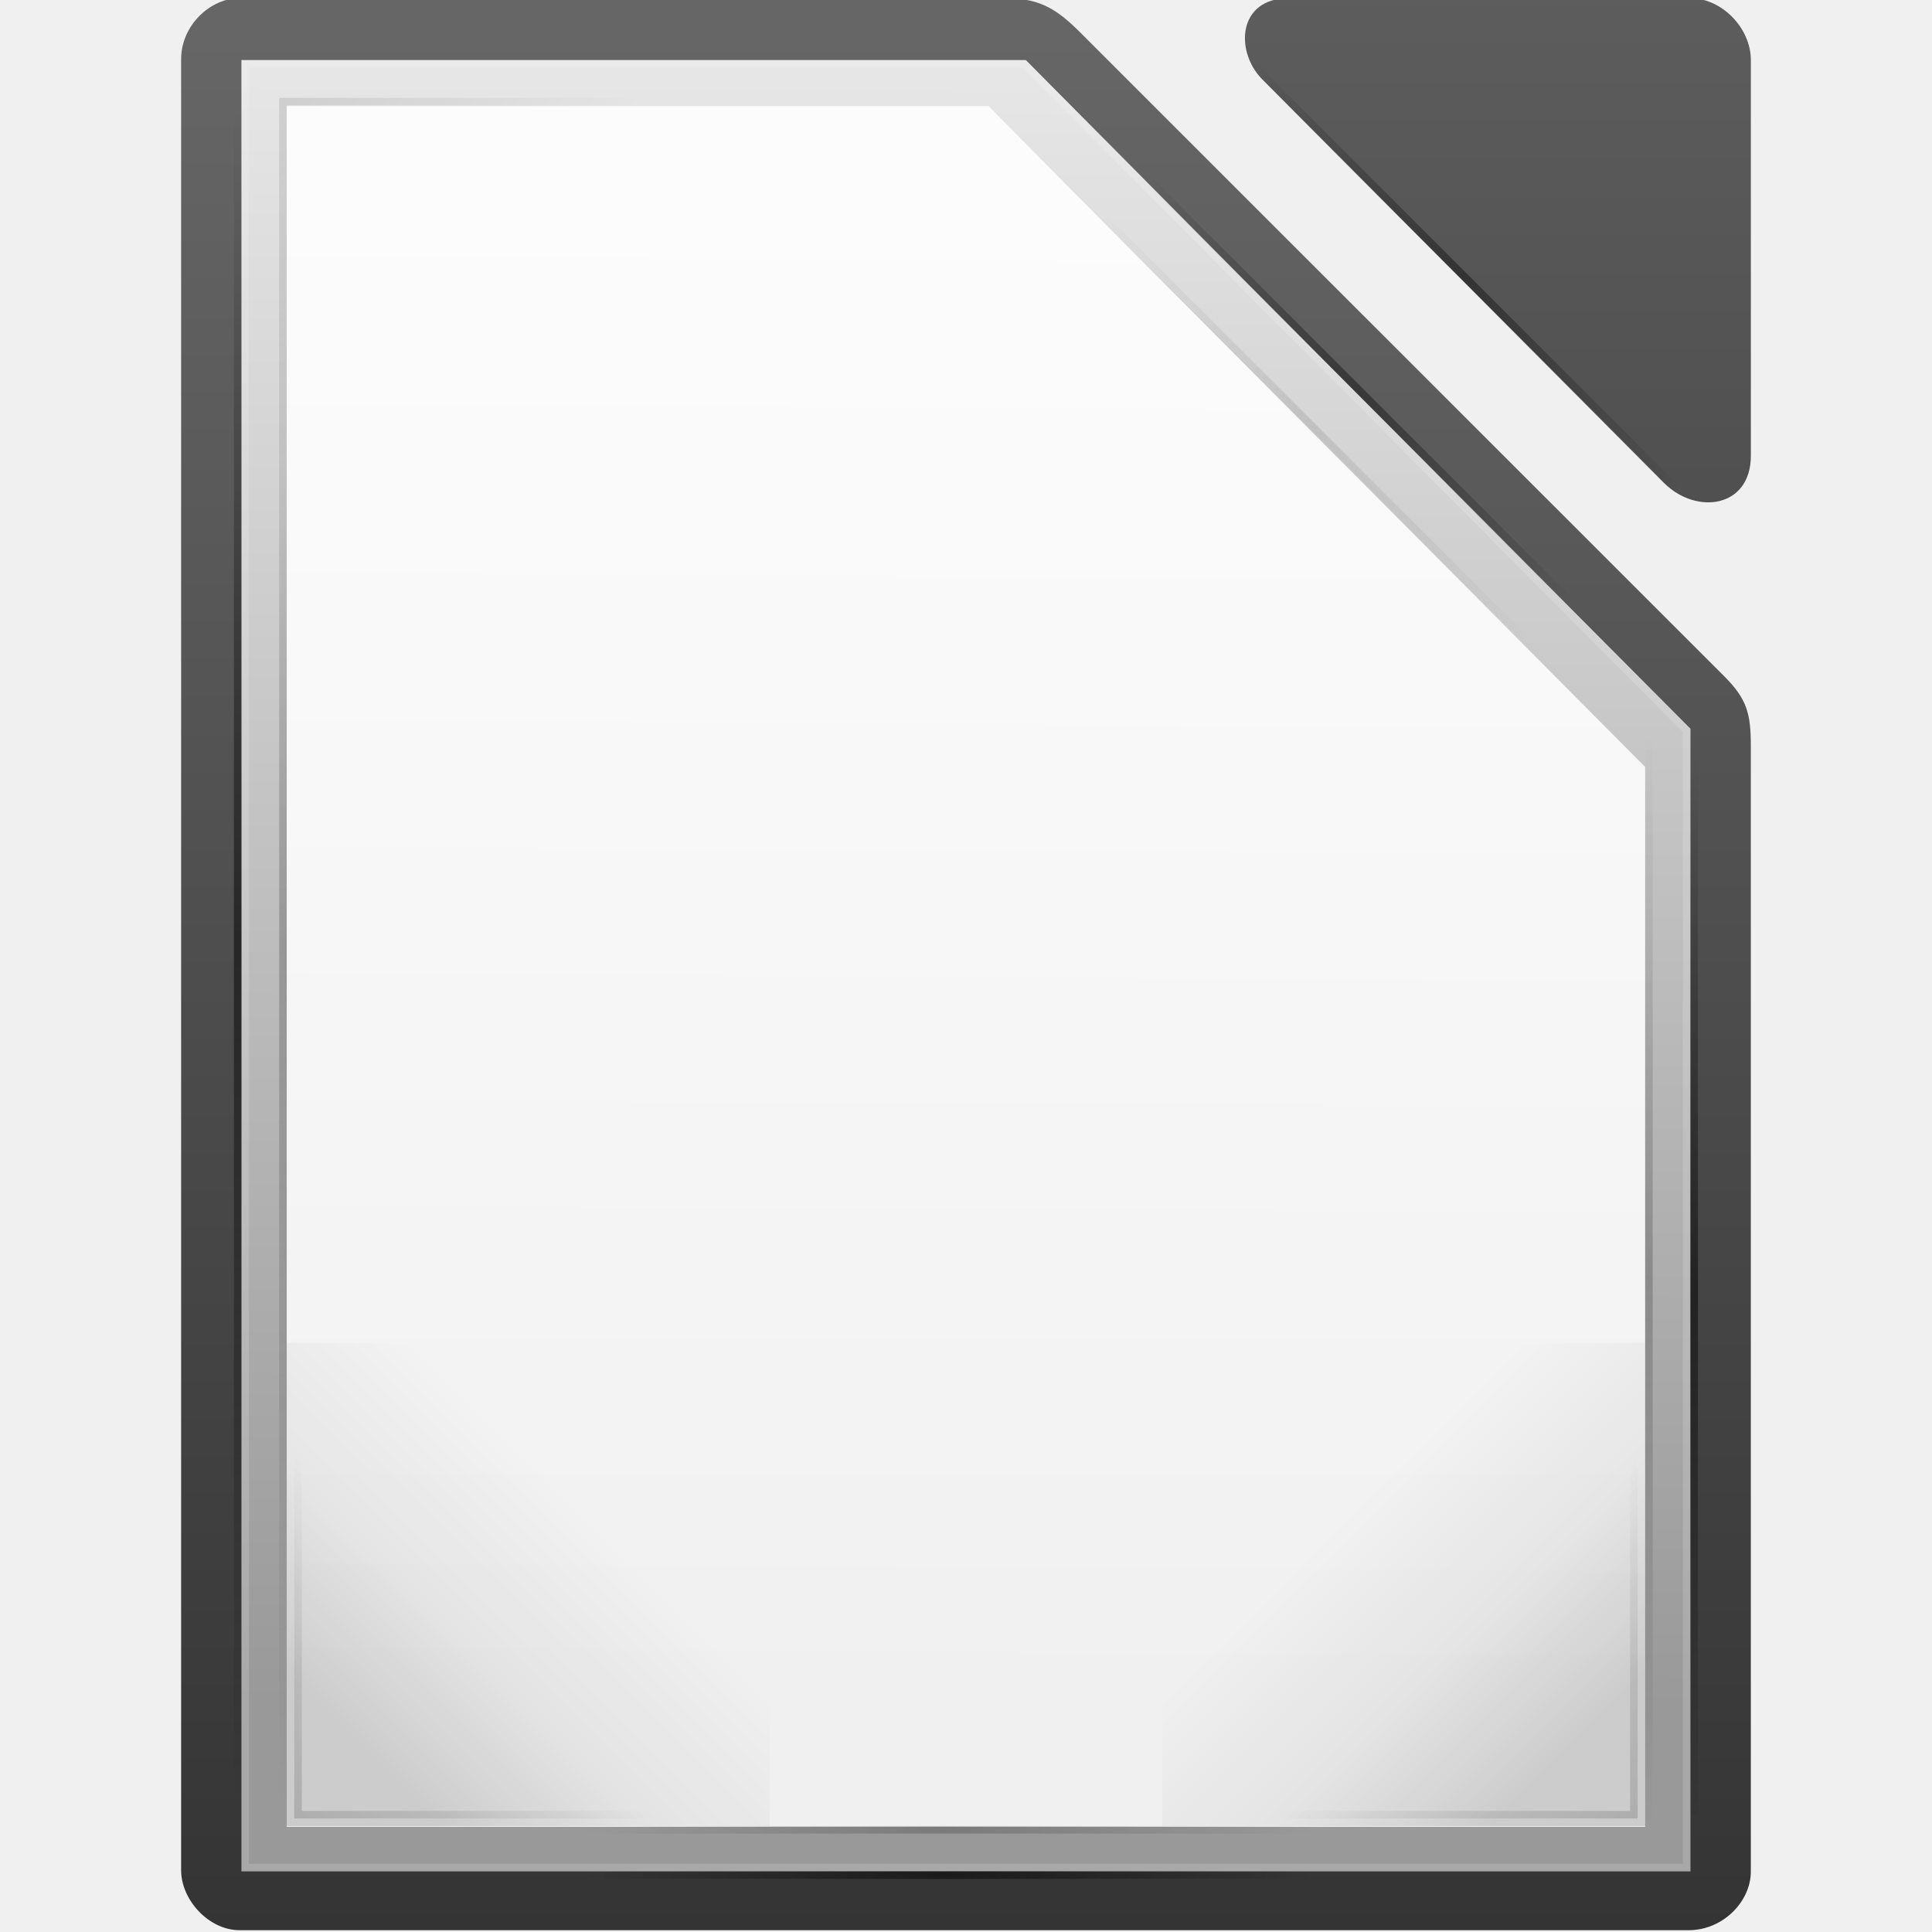
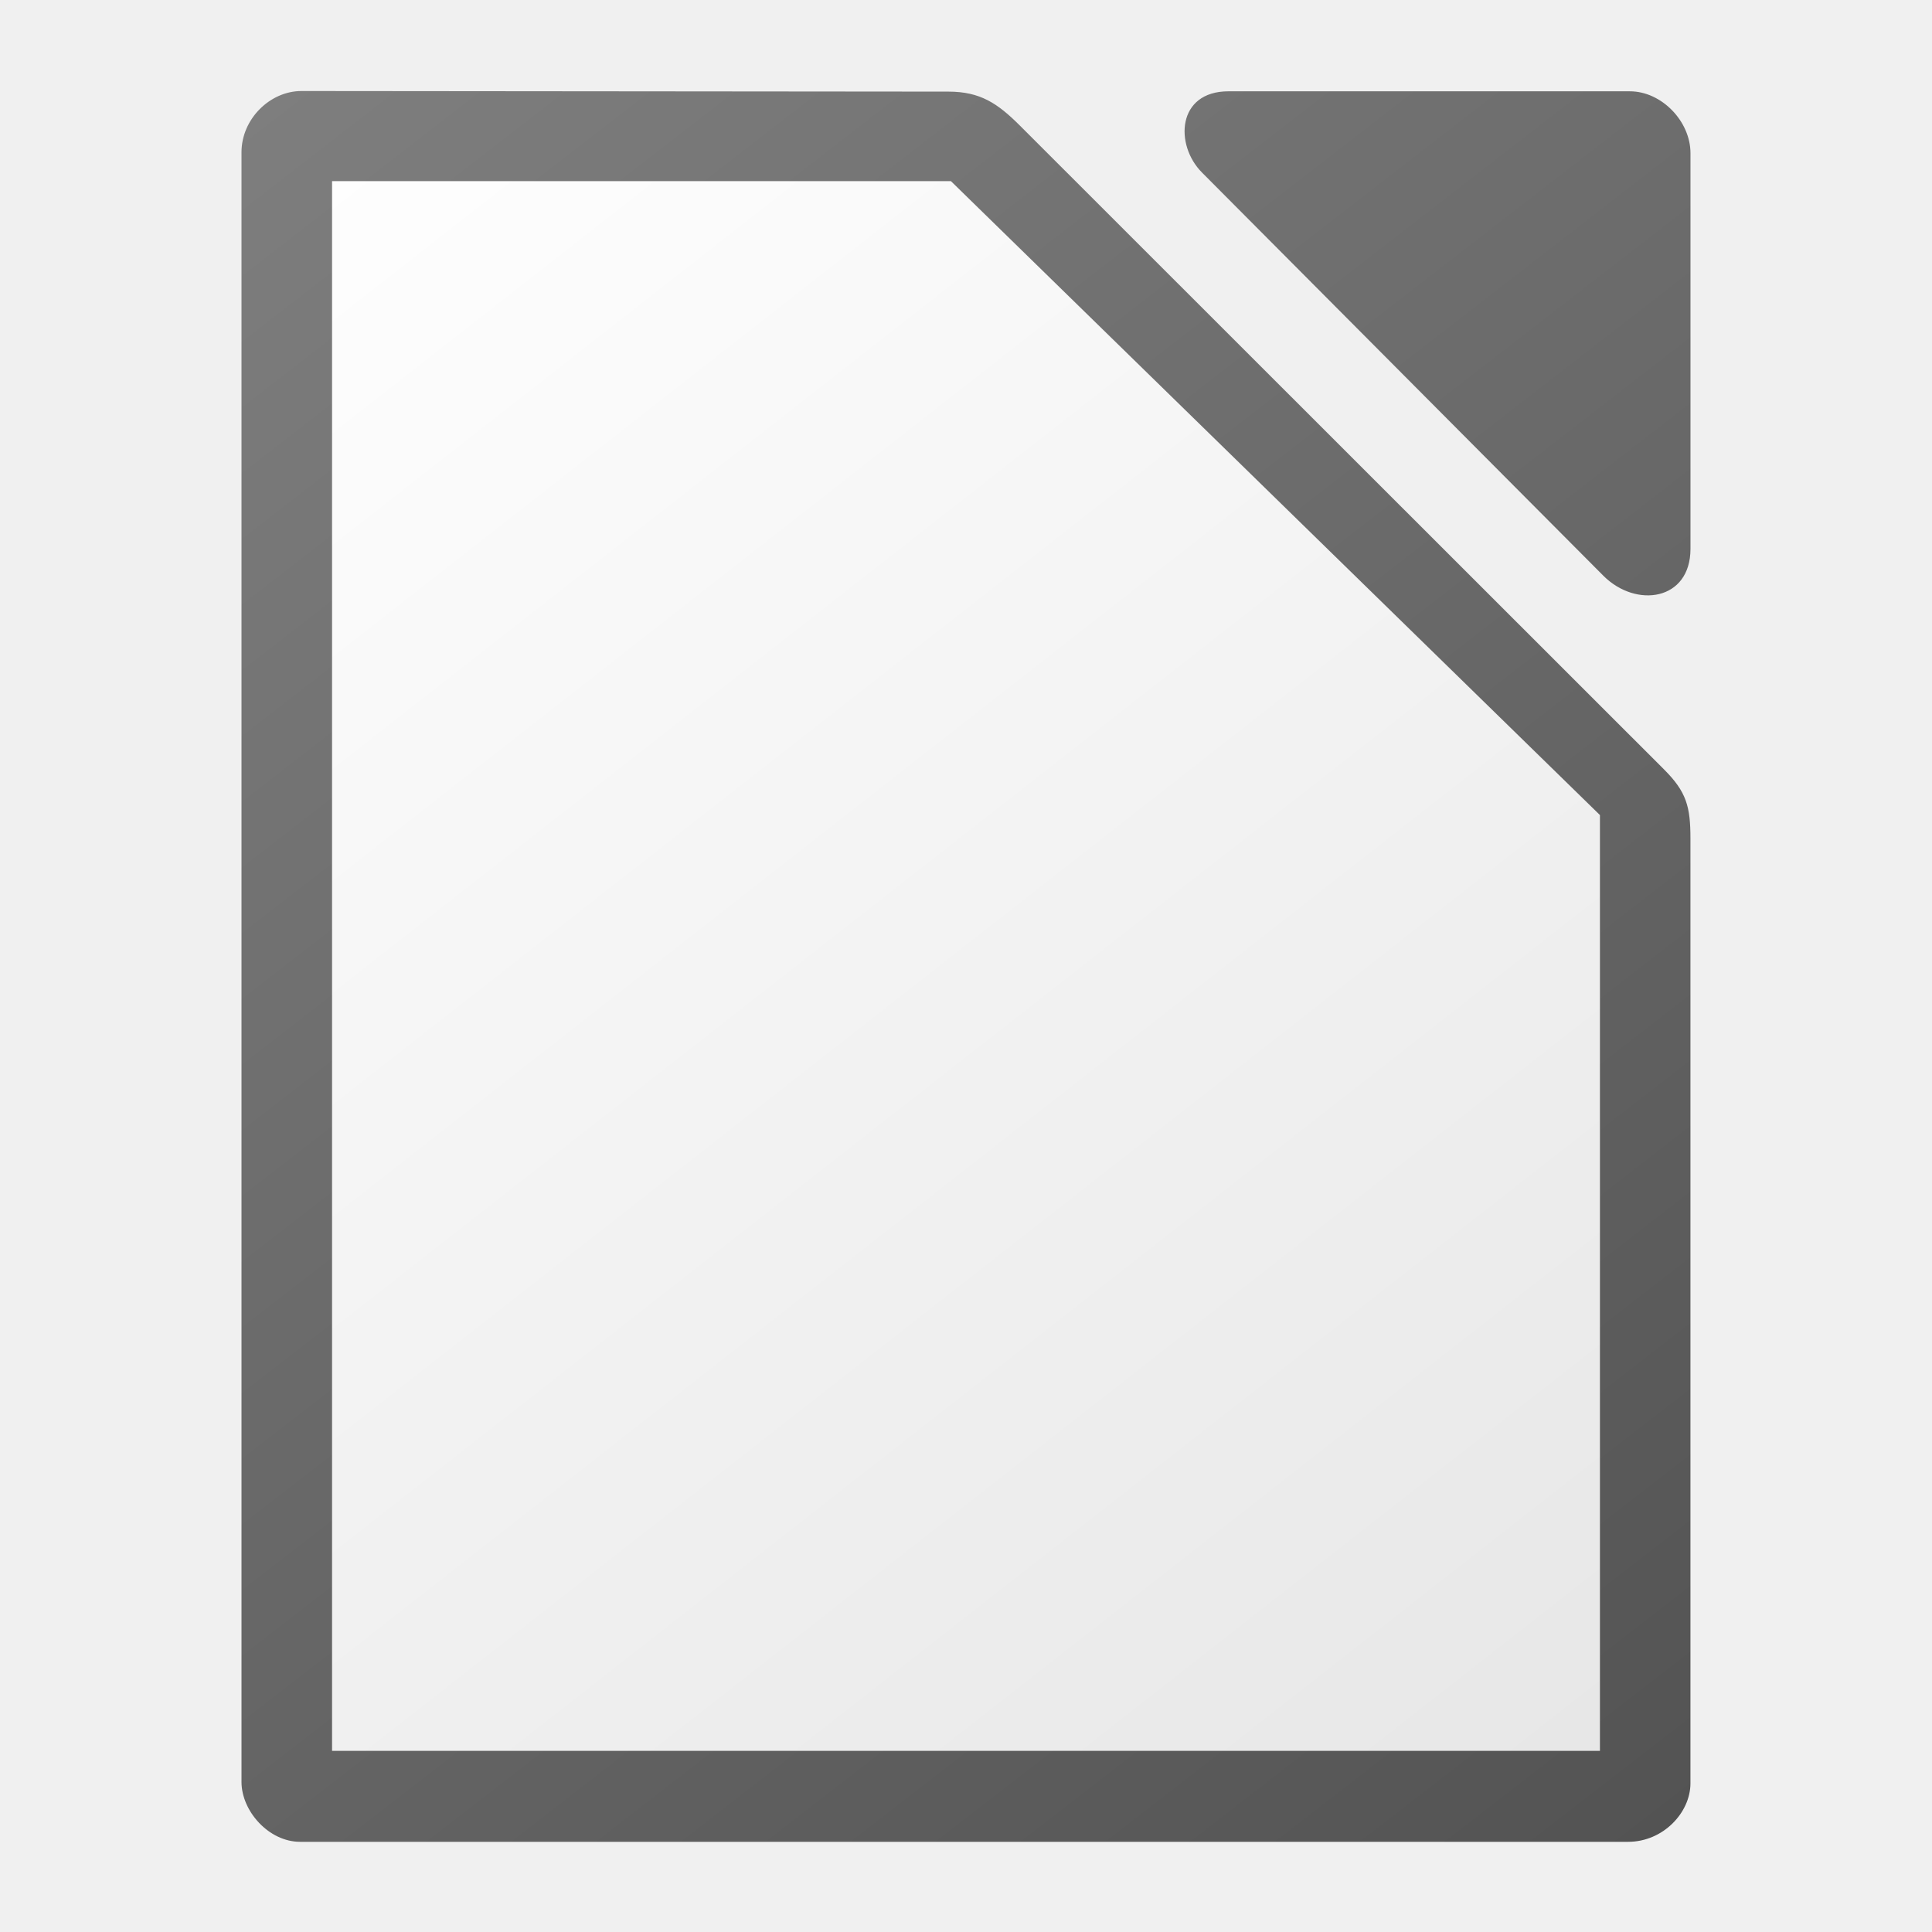
- <svg xmlns="http://www.w3.org/2000/svg" xmlns:xlink="http://www.w3.org/1999/xlink" height="256" width="256">
-   <linearGradient id="a" gradientUnits="userSpaceOnUse" x1="48.497" x2="48.497" y1="244.42" y2="15.996">
-     <stop offset="0" stop-color="#fff" stop-opacity=".85" />
-     <stop offset="1" stop-color="#fff" stop-opacity=".9" />
+ <svg xmlns="http://www.w3.org/2000/svg" height="256" width="256">
+   <linearGradient id="a" gradientUnits="userSpaceOnUse" x1="217" x2="37" y1="241" y2="11">
+     <stop offset="0" stop-color="#e6e6e6" />
+     <stop offset="1" stop-color="#fff" />
  </linearGradient>
-   <linearGradient id="b">
-     <stop offset="0" />
-     <stop offset="1" stop-opacity="0" />
+   <linearGradient id="b" gradientTransform="matrix(1.004 0 0 1.009398 64.493 1423.089)" gradientUnits="userSpaceOnUse" x1="151.899" x2="-27.383" y1="-1166.13" y2="-1398.941">
+     <stop offset="0" stop-color="#535353" />
+     <stop offset="1" stop-color="#7e7e7e" />
  </linearGradient>
-   <linearGradient id="c">
-     <stop offset="0" stop-opacity="0" />
-     <stop offset=".493" />
-     <stop offset="1" stop-opacity="0" />
-   </linearGradient>
-   <linearGradient id="d">
-     <stop offset="0" />
-     <stop offset=".455" stop-opacity=".361" />
-     <stop offset="1" stop-opacity="0" />
-   </linearGradient>
-   <linearGradient id="e">
-     <stop offset="0" stop-color="#666" />
-     <stop offset="1" stop-color="#333" />
-   </linearGradient>
-   <linearGradient id="f" gradientUnits="userSpaceOnUse" x1="188.989" x2="188.989" xlink:href="#e" y1="4.248" y2="260.984" />
-   <linearGradient id="g" gradientUnits="userSpaceOnUse" x1="10.694" x2="10.694" xlink:href="#e" y1="-47.47" y2="211.338" />
-   <linearGradient id="h" gradientUnits="userSpaceOnUse" x1="68.381" x2="69.581" y1="225.496" y2="10.424">
-     <stop offset="0" stop-color="#999" />
-     <stop offset="1" stop-color="#e6e6e6" />
-   </linearGradient>
-   <linearGradient id="i" gradientTransform="matrix(-.8 0 0 .8 156.593 1172.8)" gradientUnits="userSpaceOnUse" x1="152" x2="113.882" xlink:href="#d" y1="-1192.638" y2="-1230.756" />
-   <linearGradient id="j" gradientTransform="matrix(.6 0 0 1 87.593 1436.6)" gradientUnits="userSpaceOnUse" x1="-17" x2="144" xlink:href="#c" y1="-1194.638" y2="-1194.638" />
-   <linearGradient id="k" gradientTransform="matrix(0 1.4 -1 0 -1156.607 38)" gradientUnits="userSpaceOnUse" x1="-17" x2="144" xlink:href="#c" y1="-1194.638" y2="-1194.638" />
-   <linearGradient id="l" gradientTransform="matrix(0 .9 -1 0 -969.607 115.6)" gradientUnits="userSpaceOnUse" x1="-17" x2="144" xlink:href="#c" y1="-1194.638" y2="-1194.638" />
-   <linearGradient id="m" gradientTransform="matrix(.6 0 0 1 87.593 1442.6)" gradientUnits="userSpaceOnUse" x1="-17" x2="144" xlink:href="#c" y1="-1194.638" y2="-1194.638" />
-   <linearGradient id="n" gradientUnits="userSpaceOnUse" x1="38.86" x2="63.095" xlink:href="#b" y1="240.819" y2="216.584" />
-   <linearGradient id="o" gradientTransform="matrix(1 0 0 -1 -328.007 314)" gradientUnits="userSpaceOnUse" x1="364.867" x2="389.102" xlink:href="#b" y1="300.819" y2="276.584" />
-   <linearGradient id="p" gradientTransform="matrix(.3535534 .3535534 -.7071068 .7071068 -686.7774 873.6348)" gradientUnits="userSpaceOnUse" x1="-17" x2="144" xlink:href="#c" y1="-1194.638" y2="-1194.638" />
-   <linearGradient id="q" gradientTransform="matrix(.3535534 .3535534 -.7071068 .7071068 -692.7878 878.6552)" gradientUnits="userSpaceOnUse" x1="-17" x2="144" xlink:href="#c" y1="-1194.638" y2="-1194.638" />
-   <linearGradient id="r" gradientTransform="matrix(.3535534 .3535534 -.7071068 .7071068 -672.7767 858.6441)" gradientUnits="userSpaceOnUse" x1="-17" x2="144" xlink:href="#c" y1="-1194.638" y2="-1194.638" />
-   <linearGradient id="s" gradientTransform="matrix(0 1.4 -1 0 -1162.607 38)" gradientUnits="userSpaceOnUse" x1="-17" x2="144" xlink:href="#c" y1="-1194.638" y2="-1194.638" />
-   <linearGradient id="t" gradientTransform="matrix(0 .9 1 0 1412.593 112.6)" gradientUnits="userSpaceOnUse" x1="-17" x2="144" xlink:href="#c" y1="-1194.638" y2="-1194.638" />
-   <linearGradient id="u" gradientUnits="userSpaceOnUse" x1="220.993" x2="190.499" xlink:href="#d" y1="218.69" y2="188.195" />
-   <linearGradient id="v" gradientTransform="matrix(-1 0 0 1 581.993 -60)" gradientUnits="userSpaceOnUse" x1="364.867" x2="389.102" xlink:href="#b" y1="300.819" y2="276.584" />
-   <text x="-3223.882" y="584.46" />
-   <path d="m37.993 16.07v226h180v-140.44c-28.986-29.2-58.078-58.297-87-87.56h-93z" fill="url(#a)" />
-   <path d="m24 247.832c0 3.868 3.622 7.93 7.757 7.93h191.986c4.627 0 8.25-3.87 8.25-7.745v-149.215c0-4.225-.512-6.183-3.5-9.17l-85.324-85.3c-2.988-2.986-5.274-4.526-9.5-4.53l-101.736-.08c-4.133 0-7.933 3.683-7.933 8.122z" fill="url(#f)" />
-   <path d="m167.253 10.51 53.19 53.442c4.34 4.358 11.554 3.324 11.554-3.55v-52.443c0-4.228-3.827-8.198-8.032-8.198h-53.19c-6.838 0-7.138 7.115-3.522 10.748z" fill="url(#g)" />
-   <path d="m31.993 9.962v238h192v-151.406c-29.383-29.502-58.745-59.027-88.063-88.594h-103.937z" fill="url(#h)" />
-   <path d="m37.993 16.07v226h180v-140.44c-28.986-29.2-58.078-58.297-87-87.56h-93z" fill="url(#a)" />
-   <path d="m31.993 7.962v240h192v-151.406c-29.383-29.502-58.745-59.027-88.063-88.594zm1 1h102.5c29.148 29.362 58.296 58.725 87.5 88.03v149.97h-190v-238z" fill="#fff" opacity=".15" />
-   <path d="m101.993 177.962h-64v64h64z" fill="url(#i)" opacity=".15" />
-   <path d="m76.993 241.962h100v1h-100z" fill="url(#j)" opacity=".2" />
-   <path d="m37.993 13.962v228h-1v-228z" fill="url(#k)" opacity=".2" />
-   <path d="m224.993 100.858v139.604h-1v-139.604z" fill="url(#l)" opacity=".5" />
-   <path d="m76.993 247.962h100v1h-100z" fill="url(#m)" opacity=".5" />
-   <path d="m38.993 190.962v50h50v-1h-49v-49z" fill="url(#n)" opacity=".15" />
-   <path d="m36.993 62.962v-50h50v1h-49v49z" fill="url(#o)" opacity=".1" />
-   <path d="m151.691 22.589 59.662 59.662-.707.707-59.661-59.661z" fill="url(#p)" opacity=".4" />
-   <path d="m145.69 27.589 59.662 59.662-.707.707-59.662-59.662z" fill="url(#q)" opacity=".1" />
-   <path d="m165.69 7.588 59.662 59.662-.707.707-59.662-59.662z" fill="url(#r)" opacity=".4" />
-   <path d="m31.993 13.962v228h-1v-228z" fill="url(#s)" opacity=".5" />
-   <path d="m217.993 97.324v144.745h1v-144.746z" fill="url(#t)" opacity=".2" />
-   <path d="m153.993 177.962h64v64h-64z" fill="url(#u)" opacity=".15" />
-   <path d="m216.993 190.962v50h-50v-1h49v-49z" fill="url(#v)" opacity=".15" />
+   <path d="m39.934 12.062c-4.133 0-7.934 3.681-7.934 8.119v215.939c0 3.867 3.623 7.93 7.758 7.93h175.984c4.627 0 8.25-3.87 8.25-7.744v-125.186c0-4.224-.512-6.182-3.5-9.168l-85.322-85.283c-2.988-2.985-5.274-4.525-9.5-4.529l-85.736-.078zm122.842.037c-6.838 0-7.137 7.114-3.521 10.746v.002l53.189 53.432c4.34 4.357 11.553 3.322 11.553-3.551v-52.432c0-4.227-3.826-8.197-8.031-8.197h-53.189z" fill="url(#b)" stroke-width="15.997" />
+   <path d="m44 24v208h168v-124l-86-84z" fill="url(#a)" />
</svg>
